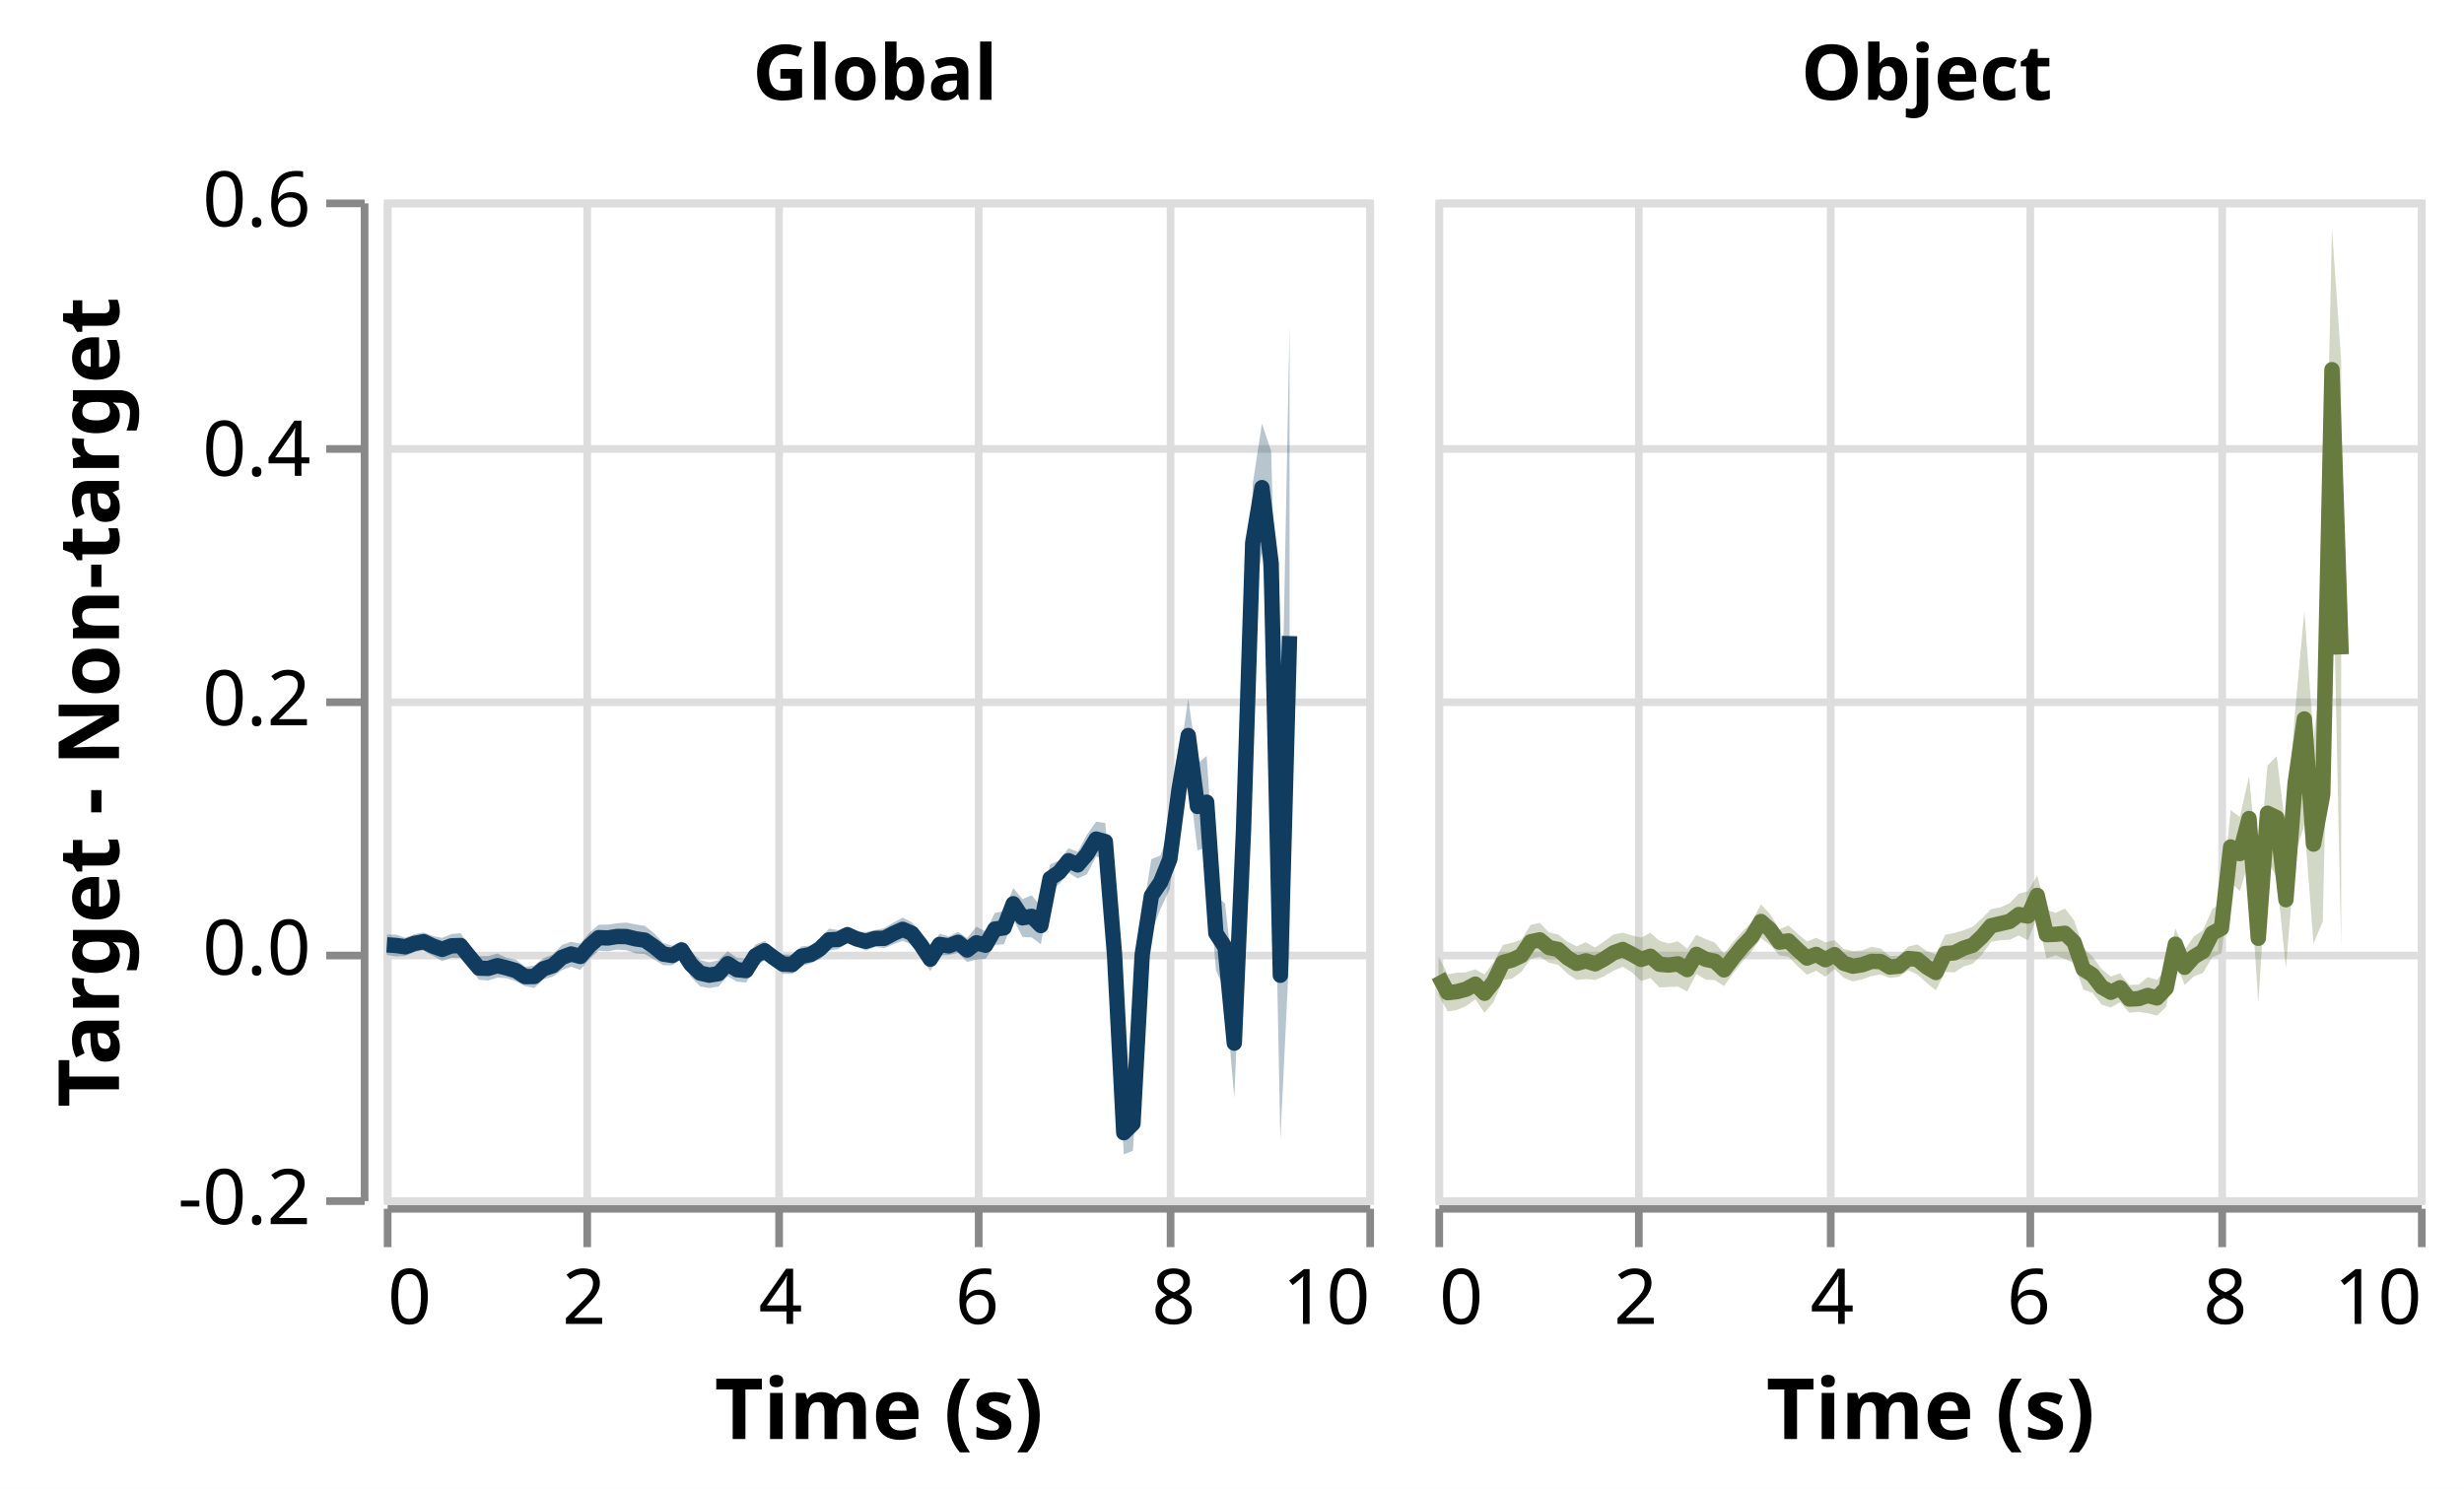
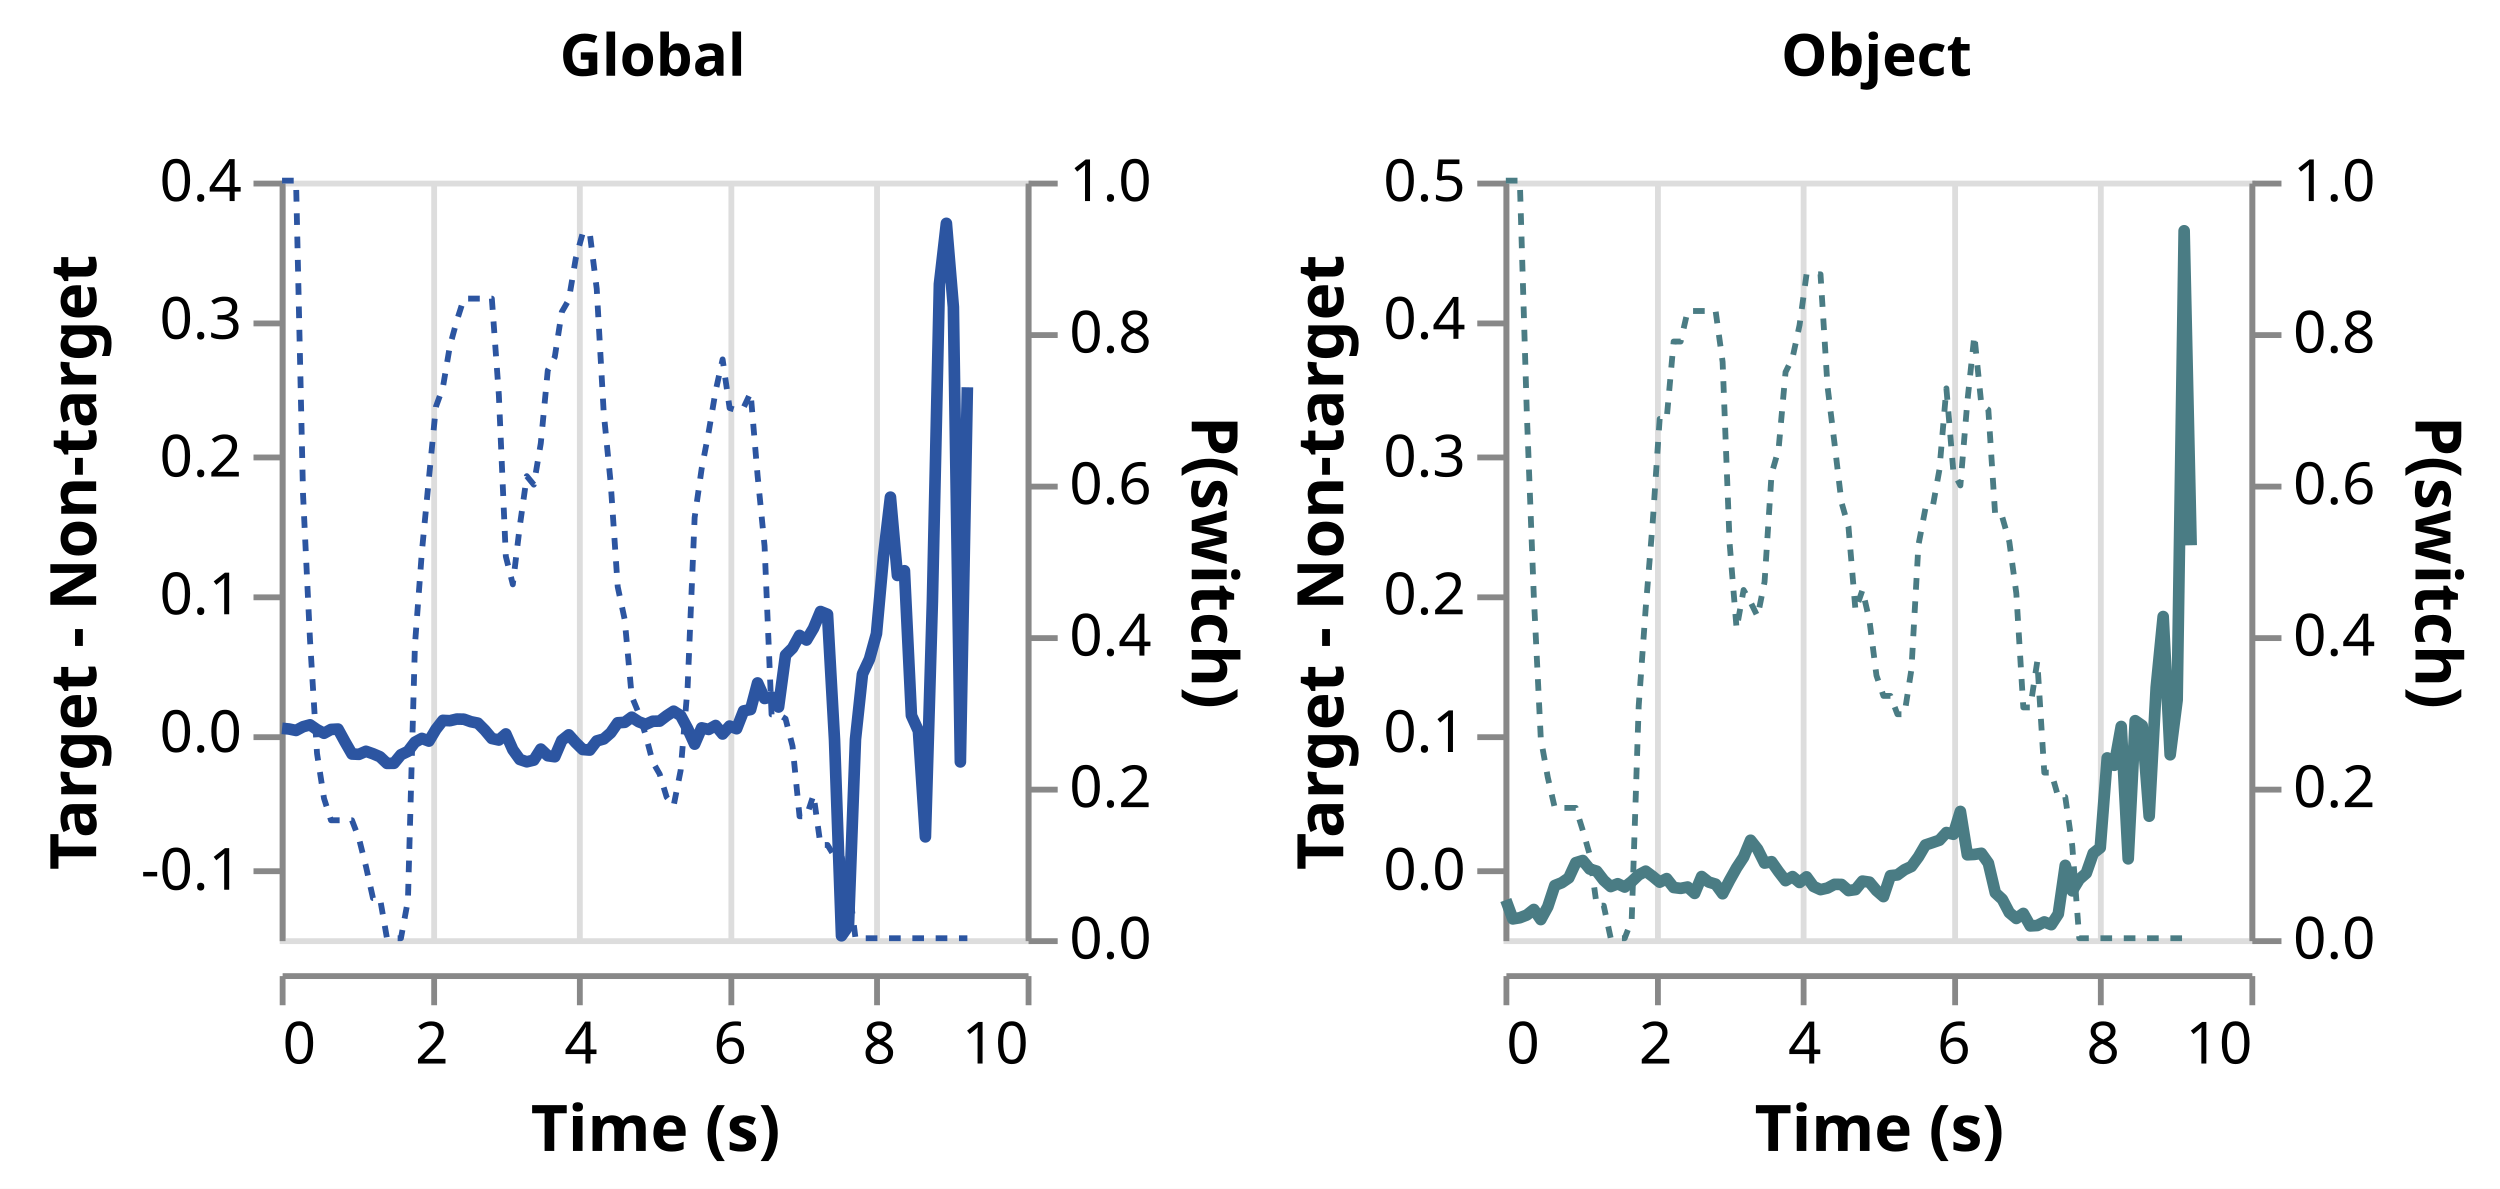
- <svg xmlns="http://www.w3.org/2000/svg" class="marks" width="321" height="194" viewBox="0 0 321 194" version="1.1">
-   <rect width="321" height="194" fill="white" />
-   <g fill="none" stroke-miterlimit="10" transform="translate(50,26)">
+ <svg xmlns="http://www.w3.org/2000/svg" class="marks" width="429" height="204" viewBox="0 0 429 204" version="1.1">
+   <rect width="429" height="204" fill="white" />
+   <g fill="none" stroke-miterlimit="10" transform="translate(48,31)">
    <g class="mark-group role-frame root" role="graphics-object" aria-roledescription="group mark container">
      <g transform="translate(0,0)">
        <path class="background" aria-hidden="true" d="M0,0h0v0h0Z" />
        <g>
-           <g class="mark-group role-row-header row_header" role="graphics-object" aria-roledescription="group mark container">
-             <g transform="translate(-3,0)">
-               <path class="background" aria-hidden="true" d="M0,0h0v130h0Z" />
-               <g>
-                 <g class="mark-group role-axis" role="graphics-symbol" aria-roledescription="axis" aria-label="Y-axis titled 'Target - Non-target' for a linear scale with values from -0.2 to 0.6">
-                   <g transform="translate(0.5,0.5)">
-                     <path class="background" aria-hidden="true" d="M0,0h0v0h0Z" pointer-events="none" />
-                     <g>
-                       <g class="mark-rule role-axis-tick" pointer-events="none">
-                         <line transform="translate(0,130)" x2="-5" y2="0" stroke="#888" stroke-width="1" opacity="1" />
-                         <line transform="translate(0,98)" x2="-5" y2="0" stroke="#888" stroke-width="1" opacity="1" />
-                         <line transform="translate(0,65)" x2="-5" y2="0" stroke="#888" stroke-width="1" opacity="1" />
-                         <line transform="translate(0,32)" x2="-5" y2="0" stroke="#888" stroke-width="1" opacity="1" />
-                         <line transform="translate(0,0)" x2="-5" y2="0" stroke="#888" stroke-width="1" opacity="1" />
-                       </g>
-                       <g class="mark-text role-axis-label" pointer-events="none">
-                         <text text-anchor="end" transform="translate(-7,133)" font-family="sans-serif" font-size="10px" fill="#000" opacity="1">-0.2</text>
-                         <text text-anchor="end" transform="translate(-7,100.5)" font-family="sans-serif" font-size="10px" fill="#000" opacity="1">0.0</text>
-                         <text text-anchor="end" transform="translate(-7,68)" font-family="sans-serif" font-size="10px" fill="#000" opacity="1">0.2</text>
-                         <text text-anchor="end" transform="translate(-7,35.5)" font-family="sans-serif" font-size="10px" fill="#000" opacity="1">0.4</text>
-                         <text text-anchor="end" transform="translate(-7,3)" font-family="sans-serif" font-size="10px" fill="#000" opacity="1">0.6</text>
-                       </g>
-                       <g class="mark-rule role-axis-domain" pointer-events="none">
-                         <line transform="translate(0,130)" x2="0" y2="-130" stroke="#888" stroke-width="1" opacity="1" />
-                       </g>
-                       <g class="mark-text role-axis-title" pointer-events="none">
-                         <text text-anchor="middle" transform="translate(-30,65) rotate(-90) translate(0,-2)" font-family="sans-serif" font-size="11px" font-weight="bold" fill="#000" opacity="1">Target - Non-target</text>
-                       </g>
-                     </g>
-                     <path class="foreground" aria-hidden="true" d="" pointer-events="none" display="none" />
-                   </g>
-                 </g>
-               </g>
-               <path class="foreground" aria-hidden="true" d="" display="none" />
-             </g>
-           </g>
          <g class="mark-group role-column-header column_header" role="graphics-object" aria-roledescription="group mark container">
-             <g transform="translate(0,-1)">
+             <g transform="translate(0,-6)">
              <path class="background" aria-hidden="true" d="M0,0h128v0h-128Z" />
              <g>
                <g class="mark-group role-title">
                  <g transform="translate(64,-20)">
                    <path class="background" aria-hidden="true" d="M0,0h0v0h0Z" pointer-events="none" />
                    <g>
                      <g class="mark-text role-title-text" role="graphics-symbol" aria-roledescription="title" aria-label="Title text 'Global'" pointer-events="none">
                        <text text-anchor="middle" transform="translate(0,8)" font-family="sans-serif" font-size="10px" font-weight="bold" fill="#000" opacity="1">Global</text>
                      </g>
                    </g>
                    <path class="foreground" aria-hidden="true" d="" pointer-events="none" display="none" />
                  </g>
                </g>
              </g>
              <path class="foreground" aria-hidden="true" d="" display="none" />
            </g>
-             <g transform="translate(137,-1)">
+             <g transform="translate(210,-6)">
              <path class="background" aria-hidden="true" d="M0,0h128v0h-128Z" />
              <g>
                <g class="mark-group role-title">
                  <g transform="translate(64,-20)">
                    <path class="background" aria-hidden="true" d="M0,0h0v0h0Z" pointer-events="none" />
                    <g>
                      <g class="mark-text role-title-text" role="graphics-symbol" aria-roledescription="title" aria-label="Title text 'Object'" pointer-events="none">
                        <text text-anchor="middle" transform="translate(0,8)" font-family="sans-serif" font-size="10px" font-weight="bold" fill="#000" opacity="1">Object</text>
                      </g>
                    </g>
                    <path class="foreground" aria-hidden="true" d="" pointer-events="none" display="none" />
                  </g>
                </g>
              </g>
              <path class="foreground" aria-hidden="true" d="" display="none" />
            </g>
          </g>
          <g class="mark-group role-column-footer column_footer" role="graphics-object" aria-roledescription="group mark container">
-             <g transform="translate(0,131)">
+             <g transform="translate(0,136)">
              <path class="background" aria-hidden="true" d="M0,0h128v0h-128Z" />
              <g>
                <g class="mark-group role-axis" role="graphics-symbol" aria-roledescription="axis" aria-label="X-axis titled 'Time (s)' for a linear scale with values from 0 to 10">
                  <g transform="translate(0.5,0.5)">
                    <path class="background" aria-hidden="true" d="M0,0h0v0h0Z" pointer-events="none" />
                    <g>
                      <g class="mark-rule role-axis-tick" pointer-events="none">
                        <line transform="translate(0,0)" x2="0" y2="5" stroke="#888" stroke-width="1" opacity="1" />
                        <line transform="translate(26,0)" x2="0" y2="5" stroke="#888" stroke-width="1" opacity="1" />
                        <line transform="translate(51,0)" x2="0" y2="5" stroke="#888" stroke-width="1" opacity="1" />
                        <line transform="translate(77,0)" x2="0" y2="5" stroke="#888" stroke-width="1" opacity="1" />
                        <line transform="translate(102,0)" x2="0" y2="5" stroke="#888" stroke-width="1" opacity="1" />
                        <line transform="translate(128,0)" x2="0" y2="5" stroke="#888" stroke-width="1" opacity="1" />
                      </g>
                      <g class="mark-text role-axis-label" pointer-events="none">
                        <text text-anchor="start" transform="translate(0,15)" font-family="sans-serif" font-size="10px" fill="#000" opacity="1">0</text>
                        <text text-anchor="middle" transform="translate(25.6,15)" font-family="sans-serif" font-size="10px" fill="#000" opacity="1">2</text>
                        <text text-anchor="middle" transform="translate(51.2,15)" font-family="sans-serif" font-size="10px" fill="#000" opacity="1">4</text>
                        <text text-anchor="middle" transform="translate(76.8,15)" font-family="sans-serif" font-size="10px" fill="#000" opacity="1">6</text>
                        <text text-anchor="middle" transform="translate(102.4,15)" font-family="sans-serif" font-size="10px" fill="#000" opacity="1">8</text>
                        <text text-anchor="end" transform="translate(128,15)" font-family="sans-serif" font-size="10px" fill="#000" opacity="1">10</text>
                      </g>
                      <g class="mark-rule role-axis-domain" pointer-events="none">
                        <line transform="translate(0,0)" x2="128" y2="0" stroke="#888" stroke-width="1" opacity="1" />
                      </g>
                      <g class="mark-text role-axis-title" pointer-events="none">
                        <text text-anchor="middle" transform="translate(64,30)" font-family="sans-serif" font-size="11px" font-weight="bold" fill="#000" opacity="1">Time (s)</text>
                      </g>
                    </g>
                    <path class="foreground" aria-hidden="true" d="" pointer-events="none" display="none" />
                  </g>
                </g>
              </g>
              <path class="foreground" aria-hidden="true" d="" display="none" />
            </g>
-             <g transform="translate(137,131)">
+             <g transform="translate(210,136)">
              <path class="background" aria-hidden="true" d="M0,0h128v0h-128Z" />
              <g>
                <g class="mark-group role-axis" role="graphics-symbol" aria-roledescription="axis" aria-label="X-axis titled 'Time (s)' for a linear scale with values from 0 to 10">
                  <g transform="translate(0.5,0.5)">
                    <path class="background" aria-hidden="true" d="M0,0h0v0h0Z" pointer-events="none" />
                    <g>
                      <g class="mark-rule role-axis-tick" pointer-events="none">
                        <line transform="translate(0,0)" x2="0" y2="5" stroke="#888" stroke-width="1" opacity="1" />
                        <line transform="translate(26,0)" x2="0" y2="5" stroke="#888" stroke-width="1" opacity="1" />
                        <line transform="translate(51,0)" x2="0" y2="5" stroke="#888" stroke-width="1" opacity="1" />
                        <line transform="translate(77,0)" x2="0" y2="5" stroke="#888" stroke-width="1" opacity="1" />
                        <line transform="translate(102,0)" x2="0" y2="5" stroke="#888" stroke-width="1" opacity="1" />
                        <line transform="translate(128,0)" x2="0" y2="5" stroke="#888" stroke-width="1" opacity="1" />
                      </g>
                      <g class="mark-text role-axis-label" pointer-events="none">
                        <text text-anchor="start" transform="translate(0,15)" font-family="sans-serif" font-size="10px" fill="#000" opacity="1">0</text>
                        <text text-anchor="middle" transform="translate(25.6,15)" font-family="sans-serif" font-size="10px" fill="#000" opacity="1">2</text>
                        <text text-anchor="middle" transform="translate(51.2,15)" font-family="sans-serif" font-size="10px" fill="#000" opacity="1">4</text>
                        <text text-anchor="middle" transform="translate(76.8,15)" font-family="sans-serif" font-size="10px" fill="#000" opacity="1">6</text>
                        <text text-anchor="middle" transform="translate(102.4,15)" font-family="sans-serif" font-size="10px" fill="#000" opacity="1">8</text>
                        <text text-anchor="end" transform="translate(128,15)" font-family="sans-serif" font-size="10px" fill="#000" opacity="1">10</text>
                      </g>
                      <g class="mark-rule role-axis-domain" pointer-events="none">
                        <line transform="translate(0,0)" x2="128" y2="0" stroke="#888" stroke-width="1" opacity="1" />
                      </g>
                      <g class="mark-text role-axis-title" pointer-events="none">
                        <text text-anchor="middle" transform="translate(64,30)" font-family="sans-serif" font-size="11px" font-weight="bold" fill="#000" opacity="1">Time (s)</text>
                      </g>
                    </g>
                    <path class="foreground" aria-hidden="true" d="" pointer-events="none" display="none" />
                  </g>
                </g>
              </g>
              <path class="foreground" aria-hidden="true" d="" display="none" />
            </g>
          </g>
          <g class="mark-group role-scope cell" role="graphics-object" aria-roledescription="group mark container">
            <g transform="translate(0,0)">
              <path class="background" aria-hidden="true" d="M0.5,0.5h128v130h-128Z" stroke="#ddd" />
              <g>
                <g class="mark-group role-axis" aria-hidden="true">
                  <g transform="translate(0.5,130.5)">
                    <path class="background" aria-hidden="true" d="M0,0h0v0h0Z" pointer-events="none" />
                    <g>
                      <g class="mark-rule role-axis-grid" pointer-events="none">
                        <line transform="translate(0,-130)" x2="0" y2="130" stroke="#ddd" stroke-width="1" opacity="1" />
                        <line transform="translate(26,-130)" x2="0" y2="130" stroke="#ddd" stroke-width="1" opacity="1" />
                        <line transform="translate(51,-130)" x2="0" y2="130" stroke="#ddd" stroke-width="1" opacity="1" />
                        <line transform="translate(77,-130)" x2="0" y2="130" stroke="#ddd" stroke-width="1" opacity="1" />
                        <line transform="translate(102,-130)" x2="0" y2="130" stroke="#ddd" stroke-width="1" opacity="1" />
                        <line transform="translate(128,-130)" x2="0" y2="130" stroke="#ddd" stroke-width="1" opacity="1" />
                      </g>
                    </g>
                    <path class="foreground" aria-hidden="true" d="" pointer-events="none" display="none" />
                  </g>
                </g>
-                 <g class="mark-group role-axis" aria-hidden="true">
+                 <g class="mark-group role-axis" role="graphics-symbol" aria-roledescription="axis" aria-label="Y-axis titled 'Target - Non-target' for a linear scale with values from -0.1 to 0.4">
                  <g transform="translate(0.5,0.5)">
                    <path class="background" aria-hidden="true" d="M0,0h0v0h0Z" pointer-events="none" />
                    <g>
-                       <g class="mark-rule role-axis-grid" pointer-events="none">
-                         <line transform="translate(0,130)" x2="128" y2="0" stroke="#ddd" stroke-width="1" opacity="1" />
-                         <line transform="translate(0,98)" x2="128" y2="0" stroke="#ddd" stroke-width="1" opacity="1" />
-                         <line transform="translate(0,65)" x2="128" y2="0" stroke="#ddd" stroke-width="1" opacity="1" />
-                         <line transform="translate(0,32)" x2="128" y2="0" stroke="#ddd" stroke-width="1" opacity="1" />
-                         <line transform="translate(0,0)" x2="128" y2="0" stroke="#ddd" stroke-width="1" opacity="1" />
+                       <g class="mark-rule role-axis-tick" pointer-events="none">
+                         <line transform="translate(0,118)" x2="-5" y2="0" stroke="#888" stroke-width="1" opacity="1" />
+                         <line transform="translate(0,95)" x2="-5" y2="0" stroke="#888" stroke-width="1" opacity="1" />
+                         <line transform="translate(0,71)" x2="-5" y2="0" stroke="#888" stroke-width="1" opacity="1" />
+                         <line transform="translate(0,47)" x2="-5" y2="0" stroke="#888" stroke-width="1" opacity="1" />
+                         <line transform="translate(0,24)" x2="-5" y2="0" stroke="#888" stroke-width="1" opacity="1" />
+                         <line transform="translate(0,0)" x2="-5" y2="0" stroke="#888" stroke-width="1" opacity="1" />
+                       </g>
+                       <g class="mark-text role-axis-label" pointer-events="none">
+                         <text text-anchor="end" transform="translate(-7,121.1818)" font-family="sans-serif" font-size="10px" fill="#000" opacity="1">-0.1</text>
+                         <text text-anchor="end" transform="translate(-7,97.54545)" font-family="sans-serif" font-size="10px" fill="#000" opacity="1">0.0</text>
+                         <text text-anchor="end" transform="translate(-7,73.90909)" font-family="sans-serif" font-size="10px" fill="#000" opacity="1">0.1</text>
+                         <text text-anchor="end" transform="translate(-7,50.27273)" font-family="sans-serif" font-size="10px" fill="#000" opacity="1">0.2</text>
+                         <text text-anchor="end" transform="translate(-7,26.63636)" font-family="sans-serif" font-size="10px" fill="#000" opacity="1">0.3</text>
+                         <text text-anchor="end" transform="translate(-7,3)" font-family="sans-serif" font-size="10px" fill="#000" opacity="1">0.4</text>
+                       </g>
+                       <g class="mark-rule role-axis-domain" pointer-events="none">
+                         <line transform="translate(0,130)" x2="0" y2="-130" stroke="#888" stroke-width="1" opacity="1" />
+                       </g>
+                       <g class="mark-text role-axis-title" pointer-events="none">
+                         <text text-anchor="middle" transform="translate(-30,65) rotate(-90) translate(0,-2)" font-family="sans-serif" font-size="11px" font-weight="bold" fill="#000" opacity="1">Target - Non-target</text>
+                       </g>
+                     </g>
+                     <path class="foreground" aria-hidden="true" d="" pointer-events="none" display="none" />
+                   </g>
+                 </g>
+                 <g class="mark-group role-axis" role="graphics-symbol" aria-roledescription="axis" aria-label="Y-axis titled 'P(switch)' for a linear scale with values from 0.0 to 1.0">
+                   <g transform="translate(128.5,0.5)">
+                     <path class="background" aria-hidden="true" d="M0,0h0v0h0Z" pointer-events="none" />
+                     <g>
+                       <g class="mark-rule role-axis-tick" pointer-events="none">
+                         <line transform="translate(0,130)" x2="5" y2="0" stroke="#888" stroke-width="1" opacity="1" />
+                         <line transform="translate(0,104)" x2="5" y2="0" stroke="#888" stroke-width="1" opacity="1" />
+                         <line transform="translate(0,78)" x2="5" y2="0" stroke="#888" stroke-width="1" opacity="1" />
+                         <line transform="translate(0,52)" x2="5" y2="0" stroke="#888" stroke-width="1" opacity="1" />
+                         <line transform="translate(0,26)" x2="5" y2="0" stroke="#888" stroke-width="1" opacity="1" />
+                         <line transform="translate(0,0)" x2="5" y2="0" stroke="#888" stroke-width="1" opacity="1" />
+                       </g>
+                       <g class="mark-text role-axis-label" pointer-events="none">
+                         <text text-anchor="start" transform="translate(7,133)" font-family="sans-serif" font-size="10px" fill="#000" opacity="1">0.0</text>
+                         <text text-anchor="start" transform="translate(7,107)" font-family="sans-serif" font-size="10px" fill="#000" opacity="1">0.2</text>
+                         <text text-anchor="start" transform="translate(7,81)" font-family="sans-serif" font-size="10px" fill="#000" opacity="1">0.4</text>
+                         <text text-anchor="start" transform="translate(7,55)" font-family="sans-serif" font-size="10px" fill="#000" opacity="1">0.6</text>
+                         <text text-anchor="start" transform="translate(7,29)" font-family="sans-serif" font-size="10px" fill="#000" opacity="1">0.8</text>
+                         <text text-anchor="start" transform="translate(7,3)" font-family="sans-serif" font-size="10px" fill="#000" opacity="1">1.0</text>
+                       </g>
+                       <g class="mark-rule role-axis-domain" pointer-events="none">
+                         <line transform="translate(0,130)" x2="0" y2="-130" stroke="#888" stroke-width="1" opacity="1" />
+                       </g>
+                       <g class="mark-text role-axis-title" pointer-events="none">
+                         <text text-anchor="middle" transform="translate(26,65) rotate(90) translate(0,-2)" font-family="sans-serif" font-size="11px" font-weight="bold" fill="#000" opacity="1">P(switch)</text>
                      </g>
                    </g>
                    <path class="foreground" aria-hidden="true" d="" pointer-events="none" display="none" />
                  </g>
                </g>
                <g class="mark-group role-scope child_layer_0_layer_0_pathgroup" role="graphics-object" aria-roledescription="group mark container">
                  <g transform="translate(0,0)">
                    <path class="background" aria-hidden="true" d="M0,0h128v130h-128Z" />
                    <g>
                      <g class="mark-line role-mark child_layer_0_layer_0_marks" role="graphics-object" aria-roledescription="line mark container">
-                         <path aria-label="Time (s): 0.03125; Source: global; Target - Non-target: 0.0023908646379" role="graphics-symbol" aria-roledescription="line mark" d="M0.4,97.111L1.6,97.192L2.8,97.363L4,96.924L5.2,96.698L6.4,97.266L7.6,97.695L8.8,97.242L10,97.198L11.2,98.704L12.4,100.142L13.6,100.18L14.8,99.822L16,100.112L17.2,100.462L18.4,101.246L19.6,101.237L20.8,100.229L22,99.834L23.2,98.752L24.4,98.3L25.6,98.619L26.8,97.235L28,96.173L29.2,96.214L30.4,96.018L31.6,96.035L32.8,96.331L34,96.498L35.2,97.33L36.4,98.311L37.6,98.494L38.8,97.774L40,99.636L41.2,100.786L42.4,101.062L43.6,100.861L44.8,99.562L46,100.346L47.2,100.464L48.4,98.538L49.6,97.88L50.8,98.804L52,99.613L53.2,99.68L54.4,98.6L55.6,98.366L56.8,97.644L58,96.457L59.2,96.403L60.4,95.797L61.6,96.336L62.8,96.649L64,96.277L65.2,96.259L66.4,95.63L67.6,95.09L68.8,95.611L70,97.155L71.2,98.979L72.4,97.057L73.6,97.242L74.8,96.778L76,97.783L77.2,96.843L78.4,97.16L79.6,95.058L80.8,94.893L82,91.758L83.2,93.592L84.4,93.396L85.6,94.6L86.8,88.466L88,87.646L89.2,86.149L90.4,86.697L91.6,85.305L92.8,83.33L94,83.661L95.2,98.443L96.4,121.589L97.6,120.409L98.8,98.412L100,90.711L101.2,88.941L102.4,85.953L103.6,76.858L104.8,69.839L106,79.076L107.2,78.521L108.4,95.597L109.6,97.419L110.8,109.916L112,82.117L113.2,44.71L114.4,37.537L115.6,47.403L116.8,101.075L118,56.875" stroke="#0F3C5F" stroke-width="2" stroke-linejoin="round" />
+                         <path aria-label="Time (s): 0.03125; Source: global; Target - Non-target: 0.0023908646379" role="graphics-symbol" aria-roledescription="line mark" d="M0.4,93.98L1.6,94.098L2.8,94.346L4,93.708L5.2,93.379L6.4,94.205L7.6,94.829L8.8,94.17L10,94.106L11.2,96.297L12.4,98.389L13.6,98.444L14.8,97.922L16,98.344L17.2,98.854L18.4,99.995L19.6,99.981L20.8,98.514L22,97.941L23.2,96.366L24.4,95.71L25.6,96.173L26.8,94.159L28,92.615L29.2,92.674L30.4,92.389L31.6,92.414L32.8,92.846L34,93.088L35.2,94.297L36.4,95.725L37.6,95.991L38.8,94.944L40,97.652L41.2,99.324L42.4,99.726L43.6,99.434L44.8,97.545L46,98.686L47.2,98.857L48.4,96.055L49.6,95.098L50.8,96.442L52,97.618L53.2,97.716L54.4,96.145L55.6,95.805L56.8,94.755L58,93.029L59.2,92.95L60.4,92.069L61.6,92.852L62.8,93.307L64,92.767L65.2,92.74L66.4,91.825L67.6,91.04L68.8,91.798L70,94.043L71.2,96.697L72.4,93.902L73.6,94.171L74.8,93.495L76,94.957L77.2,93.59L78.4,94.051L79.6,90.994L80.8,90.754L82,86.194L83.2,88.862L84.4,88.576L85.6,90.327L86.8,81.405L88,80.213L89.2,78.035L90.4,78.831L91.6,76.808L92.8,73.934L94,74.416L95.2,95.917L96.4,129.585L97.6,127.867L98.8,95.873L100,84.67L101.2,82.096L102.4,77.75L103.6,64.521L104.8,54.311L106,67.746L107.2,66.94L108.4,91.777L109.6,94.428L110.8,112.606L112,72.17L113.2,17.76L114.4,7.326L115.6,21.677L116.8,99.745L118,35.455" stroke="#2C55A1" stroke-width="2" stroke-linejoin="round" />
                      </g>
                    </g>
                    <path class="foreground" aria-hidden="true" d="" display="none" />
                  </g>
                </g>
-                 <g class="mark-group role-scope child_layer_0_layer_1_layer_0_pathgroup" role="graphics-object" aria-roledescription="group mark container">
+                 <g class="mark-group role-scope child_layer_0_layer_1_pathgroup" role="graphics-object" aria-roledescription="group mark container">
                  <g transform="translate(0,0)">
                    <path class="background" aria-hidden="true" d="M0,0h128v130h-128Z" />
                    <g>
-                       <g class="mark-area role-mark child_layer_0_layer_1_layer_0_marks" role="graphics-object" aria-roledescription="area mark container">
-                         <path aria-label=": -0.0057374257484; upper_lower: 0.0105492953168; Time (s): 0.03125; Source: global; upper: 0.0105492953168; lower: -0.0057374257484" role="graphics-symbol" aria-roledescription="errorband" d="M0.4,98.432L1.6,98.615L2.8,98.564L4,98.062L5.2,97.906L6.4,98.529L7.6,99.228L8.8,98.796L10,98.799L11.2,100.167L12.4,101.654L13.6,101.759L14.8,101.383L16,101.448L17.2,101.872L18.4,102.485L19.6,102.731L20.8,101.605L22,101.263L23.2,100.409L24.4,99.954L25.6,100.373L26.8,98.941L28,97.871L29.2,97.948L30.4,97.725L31.6,97.818L32.8,98.224L34,98.312L35.2,99.017L36.4,99.765L37.6,99.774L38.8,98.881L40,101.269L41.2,102.526L42.4,102.747L43.6,102.555L44.8,101.198L46,101.906L47.2,102.02L48.4,100.002L49.6,99.114L50.8,100.019L52,100.879L53.2,100.904L54.4,99.884L55.6,99.52L56.8,99.009L58,97.872L59.2,97.656L60.4,96.859L61.6,97.341L62.8,97.861L64,97.392L65.2,97.55L66.4,97.022L67.6,96.606L68.8,97.048L70,98.713L71.2,100.52L72.4,98.466L73.6,98.451L74.8,98.154L76,99.354L77.2,99.028L78.4,98.935L79.6,97.123L80.8,97.028L82,93.773L83.2,96.075L84.4,96.149L85.6,97.03L86.8,90.245L88,89.179L89.2,87.733L90.4,88.458L91.6,87.928L92.8,85.566L94,86.201L95.2,101.156L96.4,124.42L97.6,123.933L98.8,103.704L100,95.454L101.2,92.398L102.4,89.836L103.6,80.67L104.8,74.745L106,84.801L107.2,84.434L108.4,100.39L109.6,103.107L110.8,117.082L112,88.077L113.2,52.774L114.4,46.045L115.6,61.796L116.8,122.487L118,97.5L118,16.25L116.8,78.572L115.6,32.769L114.4,29.2L113.2,37.052L112,76.526L110.8,102.457L109.6,91.745L108.4,90.65L107.2,72.496L106,73.489L104.8,65.055L103.6,73.082L102.4,81.944L101.2,85.45L100,85.936L98.8,93.257L97.6,116.92L96.4,118.792L95.2,95.781L94,81.233L92.8,81.056L91.6,82.754L90.4,84.991L89.2,84.517L88,86.094L86.8,86.634L85.6,92.111L84.4,90.643L83.2,91.157L82,89.702L80.8,92.699L79.6,92.958L78.4,95.373L77.2,94.741L76,96.229L74.8,95.403L73.6,96.031L72.4,95.636L71.2,97.424L70,95.595L68.8,94.178L67.6,93.555L66.4,94.209L65.2,94.942L64,95.183L62.8,95.447L61.6,95.373L60.4,94.711L59.2,95.188L58,94.995L56.8,96.298L55.6,97.198L54.4,97.307L53.2,98.386L52,98.375L50.8,97.559L49.6,96.601L48.4,97.08L47.2,98.925L46,98.796L44.8,97.934L43.6,99.123L42.4,99.386L41.2,99.096L40,97.969L38.8,96.657L37.6,97.22L36.4,96.856L35.2,95.598L34,94.632L32.8,94.445L31.6,94.205L30.4,94.298L29.2,94.482L28,94.489L26.8,95.52L25.6,96.94L24.4,96.711L23.2,97.128L22,98.384L20.8,98.845L19.6,99.801L18.4,99.973L17.2,99.028L16,98.787L14.8,98.231L13.6,98.576L12.4,98.582L11.2,97.236L10,95.594L8.8,95.706L7.6,96.192L6.4,95.969L5.2,95.495L4,95.718L2.8,96.178L1.6,95.787L0.4,95.786Z" fill="#0F3C5F" opacity="0.3" />
+                       <g class="mark-line role-mark child_layer_0_layer_1_marks" role="graphics-object" aria-roledescription="line mark container">
+                         <path aria-label="time: 0.03125; Source: global; P(switch): 1" role="graphics-symbol" aria-roledescription="line mark" d="M0.4,0L1.6,0L2.8,0L4,53.836L5.2,78.876L6.4,98.283L7.6,106.003L8.8,109.759L10,109.759L11.2,109.759L12.4,109.759L13.6,112.889L14.8,117.689L16,123.114L17.2,123.114L18.4,130L19.6,130L20.8,130L22,123.531L23.2,79.711L24.4,63.644L25.6,51.124L26.8,38.812L28,35.474L29.2,28.379L30.4,23.997L31.6,20.241L32.8,20.241L34,20.241L35.2,20.241L36.4,20.241L37.6,36.726L38.8,64.478L40,69.278L41.2,59.262L42.4,50.706L43.6,52.167L44.8,45.072L46,32.552L47.2,30.257L48.4,22.536L49.6,20.449L50.8,13.355L52,8.973L53.2,8.973L54.4,18.571L55.6,39.856L56.8,51.958L58,69.695L59.2,75.329L60.4,88.475L61.6,91.396L62.8,95.152L64,99.743L65.2,101.83L66.4,105.795L67.6,107.255L68.8,101.204L70,86.806L71.2,57.801L72.4,49.454L73.6,43.194L74.8,36.1L76,30.674L77.2,39.021L78.4,39.394L79.6,38.956L80.8,36.391L82,50.581L83.2,62.709L84.4,91.591L85.6,91.591L86.8,92.334L88,97.042L89.2,109.074L90.4,109.074L91.6,105.412L92.8,113.996L94,113.996L95.2,115.961L96.4,115.961L97.6,120.303L98.8,130L100,130L101.2,130L102.4,130L103.6,130L104.8,130L106,130L107.2,130L108.4,130L109.6,130L110.8,130L112,130L113.2,130L114.4,130L115.6,130L116.8,130L118,130" stroke="#2C55A1" stroke-width="1" stroke-linejoin="round" stroke-dasharray="2,2" />
                      </g>
                    </g>
                    <path class="foreground" aria-hidden="true" d="" display="none" />
                  </g>
                </g>
              </g>
              <path class="foreground" aria-hidden="true" d="" display="none" />
            </g>
-             <g transform="translate(137,0)">
+             <g transform="translate(210,0)">
              <path class="background" aria-hidden="true" d="M0.5,0.5h128v130h-128Z" stroke="#ddd" />
              <g>
                <g class="mark-group role-axis" aria-hidden="true">
                  <g transform="translate(0.5,130.5)">
                    <path class="background" aria-hidden="true" d="M0,0h0v0h0Z" pointer-events="none" />
                    <g>
                      <g class="mark-rule role-axis-grid" pointer-events="none">
                        <line transform="translate(0,-130)" x2="0" y2="130" stroke="#ddd" stroke-width="1" opacity="1" />
                        <line transform="translate(26,-130)" x2="0" y2="130" stroke="#ddd" stroke-width="1" opacity="1" />
                        <line transform="translate(51,-130)" x2="0" y2="130" stroke="#ddd" stroke-width="1" opacity="1" />
                        <line transform="translate(77,-130)" x2="0" y2="130" stroke="#ddd" stroke-width="1" opacity="1" />
                        <line transform="translate(102,-130)" x2="0" y2="130" stroke="#ddd" stroke-width="1" opacity="1" />
                        <line transform="translate(128,-130)" x2="0" y2="130" stroke="#ddd" stroke-width="1" opacity="1" />
                      </g>
                    </g>
                    <path class="foreground" aria-hidden="true" d="" pointer-events="none" display="none" />
                  </g>
                </g>
-                 <g class="mark-group role-axis" aria-hidden="true">
+                 <g class="mark-group role-axis" role="graphics-symbol" aria-roledescription="axis" aria-label="Y-axis titled 'Target - Non-target' for a linear scale with values from -0.1 to 0.5">
                  <g transform="translate(0.5,0.5)">
                    <path class="background" aria-hidden="true" d="M0,0h0v0h0Z" pointer-events="none" />
                    <g>
-                       <g class="mark-rule role-axis-grid" pointer-events="none">
-                         <line transform="translate(0,130)" x2="128" y2="0" stroke="#ddd" stroke-width="1" opacity="1" />
-                         <line transform="translate(0,98)" x2="128" y2="0" stroke="#ddd" stroke-width="1" opacity="1" />
-                         <line transform="translate(0,65)" x2="128" y2="0" stroke="#ddd" stroke-width="1" opacity="1" />
-                         <line transform="translate(0,32)" x2="128" y2="0" stroke="#ddd" stroke-width="1" opacity="1" />
-                         <line transform="translate(0,0)" x2="128" y2="0" stroke="#ddd" stroke-width="1" opacity="1" />
+                       <g class="mark-rule role-axis-tick" pointer-events="none">
+                         <line transform="translate(0,118)" x2="-5" y2="0" stroke="#888" stroke-width="1" opacity="1" />
+                         <line transform="translate(0,95)" x2="-5" y2="0" stroke="#888" stroke-width="1" opacity="1" />
+                         <line transform="translate(0,71)" x2="-5" y2="0" stroke="#888" stroke-width="1" opacity="1" />
+                         <line transform="translate(0,47)" x2="-5" y2="0" stroke="#888" stroke-width="1" opacity="1" />
+                         <line transform="translate(0,24)" x2="-5" y2="0" stroke="#888" stroke-width="1" opacity="1" />
+                         <line transform="translate(0,0)" x2="-5" y2="0" stroke="#888" stroke-width="1" opacity="1" />
+                       </g>
+                       <g class="mark-text role-axis-label" pointer-events="none">
+                         <text text-anchor="end" transform="translate(-7,121.1818)" font-family="sans-serif" font-size="10px" fill="#000" opacity="1">0.0</text>
+                         <text text-anchor="end" transform="translate(-7,97.54545)" font-family="sans-serif" font-size="10px" fill="#000" opacity="1">0.1</text>
+                         <text text-anchor="end" transform="translate(-7,73.90909)" font-family="sans-serif" font-size="10px" fill="#000" opacity="1">0.2</text>
+                         <text text-anchor="end" transform="translate(-7,50.27273)" font-family="sans-serif" font-size="10px" fill="#000" opacity="1">0.3</text>
+                         <text text-anchor="end" transform="translate(-7,26.63636)" font-family="sans-serif" font-size="10px" fill="#000" opacity="1">0.4</text>
+                         <text text-anchor="end" transform="translate(-7,3)" font-family="sans-serif" font-size="10px" fill="#000" opacity="1">0.5</text>
+                       </g>
+                       <g class="mark-rule role-axis-domain" pointer-events="none">
+                         <line transform="translate(0,130)" x2="0" y2="-130" stroke="#888" stroke-width="1" opacity="1" />
+                       </g>
+                       <g class="mark-text role-axis-title" pointer-events="none">
+                         <text text-anchor="middle" transform="translate(-26,65) rotate(-90) translate(0,-2)" font-family="sans-serif" font-size="11px" font-weight="bold" fill="#000" opacity="1">Target - Non-target</text>
+                       </g>
+                     </g>
+                     <path class="foreground" aria-hidden="true" d="" pointer-events="none" display="none" />
+                   </g>
+                 </g>
+                 <g class="mark-group role-axis" role="graphics-symbol" aria-roledescription="axis" aria-label="Y-axis titled 'P(switch)' for a linear scale with values from 0.0 to 1.0">
+                   <g transform="translate(128.5,0.5)">
+                     <path class="background" aria-hidden="true" d="M0,0h0v0h0Z" pointer-events="none" />
+                     <g>
+                       <g class="mark-rule role-axis-tick" pointer-events="none">
+                         <line transform="translate(0,130)" x2="5" y2="0" stroke="#888" stroke-width="1" opacity="1" />
+                         <line transform="translate(0,104)" x2="5" y2="0" stroke="#888" stroke-width="1" opacity="1" />
+                         <line transform="translate(0,78)" x2="5" y2="0" stroke="#888" stroke-width="1" opacity="1" />
+                         <line transform="translate(0,52)" x2="5" y2="0" stroke="#888" stroke-width="1" opacity="1" />
+                         <line transform="translate(0,26)" x2="5" y2="0" stroke="#888" stroke-width="1" opacity="1" />
+                         <line transform="translate(0,0)" x2="5" y2="0" stroke="#888" stroke-width="1" opacity="1" />
+                       </g>
+                       <g class="mark-text role-axis-label" pointer-events="none">
+                         <text text-anchor="start" transform="translate(7,133)" font-family="sans-serif" font-size="10px" fill="#000" opacity="1">0.0</text>
+                         <text text-anchor="start" transform="translate(7,107)" font-family="sans-serif" font-size="10px" fill="#000" opacity="1">0.2</text>
+                         <text text-anchor="start" transform="translate(7,81)" font-family="sans-serif" font-size="10px" fill="#000" opacity="1">0.4</text>
+                         <text text-anchor="start" transform="translate(7,55)" font-family="sans-serif" font-size="10px" fill="#000" opacity="1">0.6</text>
+                         <text text-anchor="start" transform="translate(7,29)" font-family="sans-serif" font-size="10px" fill="#000" opacity="1">0.8</text>
+                         <text text-anchor="start" transform="translate(7,3)" font-family="sans-serif" font-size="10px" fill="#000" opacity="1">1.0</text>
+                       </g>
+                       <g class="mark-rule role-axis-domain" pointer-events="none">
+                         <line transform="translate(0,130)" x2="0" y2="-130" stroke="#888" stroke-width="1" opacity="1" />
+                       </g>
+                       <g class="mark-text role-axis-title" pointer-events="none">
+                         <text text-anchor="middle" transform="translate(26,65) rotate(90) translate(0,-2)" font-family="sans-serif" font-size="11px" font-weight="bold" fill="#000" opacity="1">P(switch)</text>
                      </g>
                    </g>
                    <path class="foreground" aria-hidden="true" d="" pointer-events="none" display="none" />
                  </g>
                </g>
                <g class="mark-group role-scope child_layer_0_layer_0_pathgroup" role="graphics-object" aria-roledescription="group mark container">
                  <g transform="translate(0,0)">
                    <path class="background" aria-hidden="true" d="M0,0h128v130h-128Z" />
                    <g>
                      <g class="mark-line role-mark child_layer_0_layer_0_marks" role="graphics-object" aria-roledescription="line mark container">
-                         <path aria-label="Time (s): 0.03125; Source: object; Target - Non-target: -0.0222462540148" role="graphics-symbol" aria-roledescription="line mark" d="M0.4,101.115L1.6,103.346L2.8,103.21L4,102.889L5.2,102.232L6.4,103.424L7.6,101.906L8.8,99.405L10,99.077L11.2,98.508L12.4,96.714L13.6,96.458L14.8,97.464L16,97.714L17.2,98.79L18.4,99.53L19.6,99.196L20.8,99.588L22,98.939L23.2,98.153L24.4,97.713L25.6,98.328L26.8,99.011L28,98.593L29.2,99.642L30.4,99.744L31.6,99.584L32.8,100.336L34,98.346L35.2,98.995L36.4,99.246L37.6,100.377L38.8,98.792L40,97.32L41.2,96.064L42.4,94.065L43.6,95.117L44.8,96.76L46,96.595L47.2,97.767L48.4,98.833L49.6,98.353L50.8,99.05L52,98.384L53.2,99.516L54.4,99.893L55.6,99.704L56.8,99.267L58,99.278L59.2,100.004L60.4,99.888L61.6,98.886L62.8,99.008L64,99.998L65.2,100.715L66.4,98.243L67.6,98.154L68.8,97.548L70,97.159L71.2,96.035L72.4,94.624L73.6,94.348L74.8,94.064L76,93.157L77.2,93.36L78.4,90.666L79.6,95.783L80.8,95.738L82,95.603L83.2,96.762L84.4,100.272L85.6,101.034L86.8,102.607L88,103.293L89.2,102.699L90.4,104.173L91.6,104.125L92.8,103.702L94,104.028L95.2,102.763L96.4,97.029L97.6,100.037L98.8,98.678L100,97.954L101.2,95.601L102.4,94.951L103.6,84.351L104.8,85.223L106,80.643L107.2,96.26L108.4,79.962L109.6,80.536L110.8,91.227L112,76.042L113.2,67.675L114.4,83.984L115.6,77.512L116.8,22.165L118,59.265" stroke="#687B3E" stroke-width="2" stroke-linejoin="round" />
+                         <path aria-label="Time (s): 0.03125; Source: object; Target - Non-target: -0.0222462540148" role="graphics-symbol" aria-roledescription="line mark" d="M0.4,123.44L1.6,126.685L2.8,126.487L4,126.021L5.2,125.065L6.4,126.799L7.6,124.591L8.8,120.953L10,120.475L11.2,119.649L12.4,117.039L13.6,116.666L14.8,118.129L16,118.493L17.2,120.058L18.4,121.135L19.6,120.648L20.8,121.219L22,120.274L23.2,119.132L24.4,118.492L25.6,119.386L26.8,120.38L28,119.772L29.2,121.297L30.4,121.445L31.6,121.213L32.8,122.307L34,119.413L35.2,120.356L36.4,120.721L37.6,122.367L38.8,120.06L40,117.921L41.2,116.093L42.4,113.185L43.6,114.716L44.8,117.106L46,116.866L47.2,118.57L48.4,120.121L49.6,119.423L50.8,120.436L52,119.467L53.2,121.114L54.4,121.662L55.6,121.388L56.8,120.753L58,120.768L59.2,121.824L60.4,121.655L61.6,120.198L62.8,120.375L64,121.816L65.2,122.858L66.4,119.262L67.6,119.133L68.8,118.252L70,117.686L71.2,116.051L72.4,113.998L73.6,113.598L74.8,113.184L76,111.865L77.2,112.159L78.4,108.242L79.6,115.685L80.8,115.62L82,115.422L83.2,117.109L84.4,122.214L85.6,123.322L86.8,125.61L88,126.607L89.2,125.744L90.4,127.889L91.6,127.818L92.8,127.203L94,127.677L95.2,125.837L96.4,117.497L97.6,121.873L98.8,119.895L100,118.843L101.2,115.42L102.4,114.474L103.6,99.056L104.8,100.325L106,93.662L107.2,116.377L108.4,92.672L109.6,93.507L110.8,109.058L112,86.97L113.2,74.8L114.4,98.522L115.6,89.108L116.8,8.603L118,62.567" stroke="#4A7C84" stroke-width="2" stroke-linejoin="round" />
                      </g>
                    </g>
                    <path class="foreground" aria-hidden="true" d="" display="none" />
                  </g>
                </g>
-                 <g class="mark-group role-scope child_layer_0_layer_1_layer_0_pathgroup" role="graphics-object" aria-roledescription="group mark container">
+                 <g class="mark-group role-scope child_layer_0_layer_1_pathgroup" role="graphics-object" aria-roledescription="group mark container">
                  <g transform="translate(0,0)">
                    <path class="background" aria-hidden="true" d="M0,0h128v130h-128Z" />
                    <g>
-                       <g class="mark-area role-mark child_layer_0_layer_1_layer_0_marks" role="graphics-object" aria-roledescription="area mark container">
-                         <path aria-label=": -0.0377999044488; upper_lower: -0.00697308108623; Time (s): 0.03125; Source: object; upper: -0.00697308108623; lower: -0.0377999044488" role="graphics-symbol" aria-roledescription="errorband" d="M0.4,103.642L1.6,105.784L2.8,105.594L4,105.096L5.2,104.208L6.4,105.952L7.6,104.531L8.8,101.712L10,101.51L11.2,100.609L12.4,98.961L13.6,98.646L14.8,99.448L16,99.705L17.2,100.859L18.4,101.691L19.6,101.565L20.8,101.681L22,101.181L23.2,100.49L24.4,99.968L25.6,100.692L26.8,101.831L28,101.431L29.2,102.669L30.4,102.601L31.6,102.559L32.8,103.184L34,100.907L35.2,101.636L36.4,101.698L37.6,102.491L38.8,100.799L40,99.286L41.2,97.953L42.4,96.217L43.6,97.134L44.8,98.47L46,98.667L47.2,99.914L48.4,101.001L49.6,100.491L50.8,101.277L52,100.263L53.2,101.402L54.4,101.873L55.6,101.609L56.8,101.175L58,100.967L59.2,101.422L60.4,101.275L61.6,100.43L62.8,100.971L64,102.075L65.2,103.034L66.4,100.637L67.6,100.709L68.8,99.926L70,99.573L71.2,98.399L72.4,96.707L73.6,96.51L74.8,96.449L76,95.899L77.2,96.528L78.4,93.4L79.6,98.913L80.8,98.462L82,98.972L83.2,99.485L84.4,102.932L85.6,103.369L86.8,104.909L88,105.264L89.2,104.574L90.4,105.953L91.6,105.844L92.8,106.018L94,106.341L95.2,105.202L96.4,99.075L97.6,102.353L98.8,101.225L100,100.77L101.2,98.738L102.4,98.218L103.6,88.97L104.8,90.099L106,86.156L107.2,104.673L108.4,86.14L109.6,88.306L110.8,100.177L112,85.357L113.2,81.489L114.4,96.962L115.6,94.074L116.8,40.837L118,97.5L118,21.029L116.8,3.771L115.6,59.97L114.4,70.316L113.2,53.6L112,66.617L110.8,82.361L109.6,72.51L108.4,73.741L107.2,87.92L106,75.118L104.8,80.441L103.6,79.568L102.4,91.664L101.2,92.455L100,95.212L98.8,96.033L97.6,97.802L96.4,94.985L95.2,100.242L94,101.667L92.8,101.32L91.6,102.3L90.4,102.344L89.2,100.809L88,101.247L86.8,100.273L85.6,98.642L84.4,97.498L83.2,93.907L82,92.371L80.8,92.947L79.6,92.53L78.4,88.072L77.2,90.12L76,90.427L74.8,91.697L73.6,92.23L72.4,92.445L71.2,93.678L70,94.749L68.8,95.213L67.6,95.568L66.4,95.8L65.2,98.359L64,97.917L62.8,97.049L61.6,97.321L60.4,98.515L59.2,98.578L58,97.574L56.8,97.373L55.6,97.833L54.4,97.909L53.2,97.659L52,96.499L50.8,96.781L49.6,96.184L48.4,96.678L47.2,95.665L46,94.587L44.8,95.096L43.6,93.102L42.4,91.828L41.2,94.174L40,95.369L38.8,96.72L37.6,98.233L36.4,96.817L35.2,96.357L34,95.798L32.8,97.611L31.6,96.648L30.4,96.939L29.2,96.595L28,95.547L26.8,96.169L25.6,95.881L24.4,95.526L23.2,95.766L22,96.646L20.8,97.456L19.6,96.782L18.4,97.302L17.2,96.711L16,95.776L14.8,95.489L13.6,94.246L12.4,94.505L11.2,96.45L10,96.824L8.8,97.13L7.6,99.342L6.4,100.969L5.2,100.296L4,100.695L2.8,100.737L1.6,100.956L0.4,98.633Z" fill="#687B3E" opacity="0.3" />
+                       <g class="mark-line role-mark child_layer_0_layer_1_marks" role="graphics-object" aria-roledescription="line mark container">
+                         <path aria-label="time: 0.03125; Source: object; P(switch): 1" role="graphics-symbol" aria-roledescription="line mark" d="M0.4,0L1.6,0L2.8,0L4,39.839L5.2,71.29L6.4,95.753L7.6,102.392L8.8,107.634L10,107.634L11.2,107.634L12.4,107.634L13.6,111.478L14.8,115.672L16,124.409L17.2,124.409L18.4,130L19.6,130L20.8,130L22,126.855L23.2,90.161L24.4,73.387L25.6,58.71L26.8,40.887L28,40.887L29.2,27.608L30.4,27.608L31.6,22.366L32.8,22.366L34,22.366L35.2,22.366L36.4,22.366L37.6,31.102L38.8,62.204L40,76.882L41.2,70.242L42.4,72.339L43.6,74.785L44.8,68.844L46,50.323L47.2,46.129L48.4,32.849L49.6,30.403L50.8,24.812L52,16.075L53.2,16.075L54.4,16.075L55.6,35.296L56.8,45.081L58,55.215L59.2,59.409L60.4,73.737L61.6,70.242L62.8,75.484L64,84.919L65.2,88.414L66.4,88.414L67.6,91.559L68.8,91.559L70,83.871L71.2,62.554L72.4,56.263L73.6,56.263L74.8,49.624L76,35.645L77.2,49.973L78.4,52.303L79.6,37.901L80.8,26.572L82,38.428L83.2,39.313L84.4,57.778L85.6,57.778L86.8,61.971L88,70.824L89.2,90.394L90.4,90.394L91.6,82.473L92.8,101.577L94,101.577L95.2,105.771L96.4,105.771L97.6,114.158L98.8,130L100,130L101.2,130L102.4,130L103.6,130L104.8,130L106,130L107.2,130L108.4,130L109.6,130L110.8,130L112,130L113.2,130L114.4,130L115.6,130L116.8,130L118,130" stroke="#4A7C84" stroke-width="1" stroke-linejoin="round" stroke-dasharray="2,2" />
                      </g>
                    </g>
                    <path class="foreground" aria-hidden="true" d="" display="none" />
                  </g>
                </g>
              </g>
              <path class="foreground" aria-hidden="true" d="" display="none" />
            </g>
          </g>
        </g>
        <path class="foreground" aria-hidden="true" d="" display="none" />
      </g>
    </g>
  </g>
</svg>
